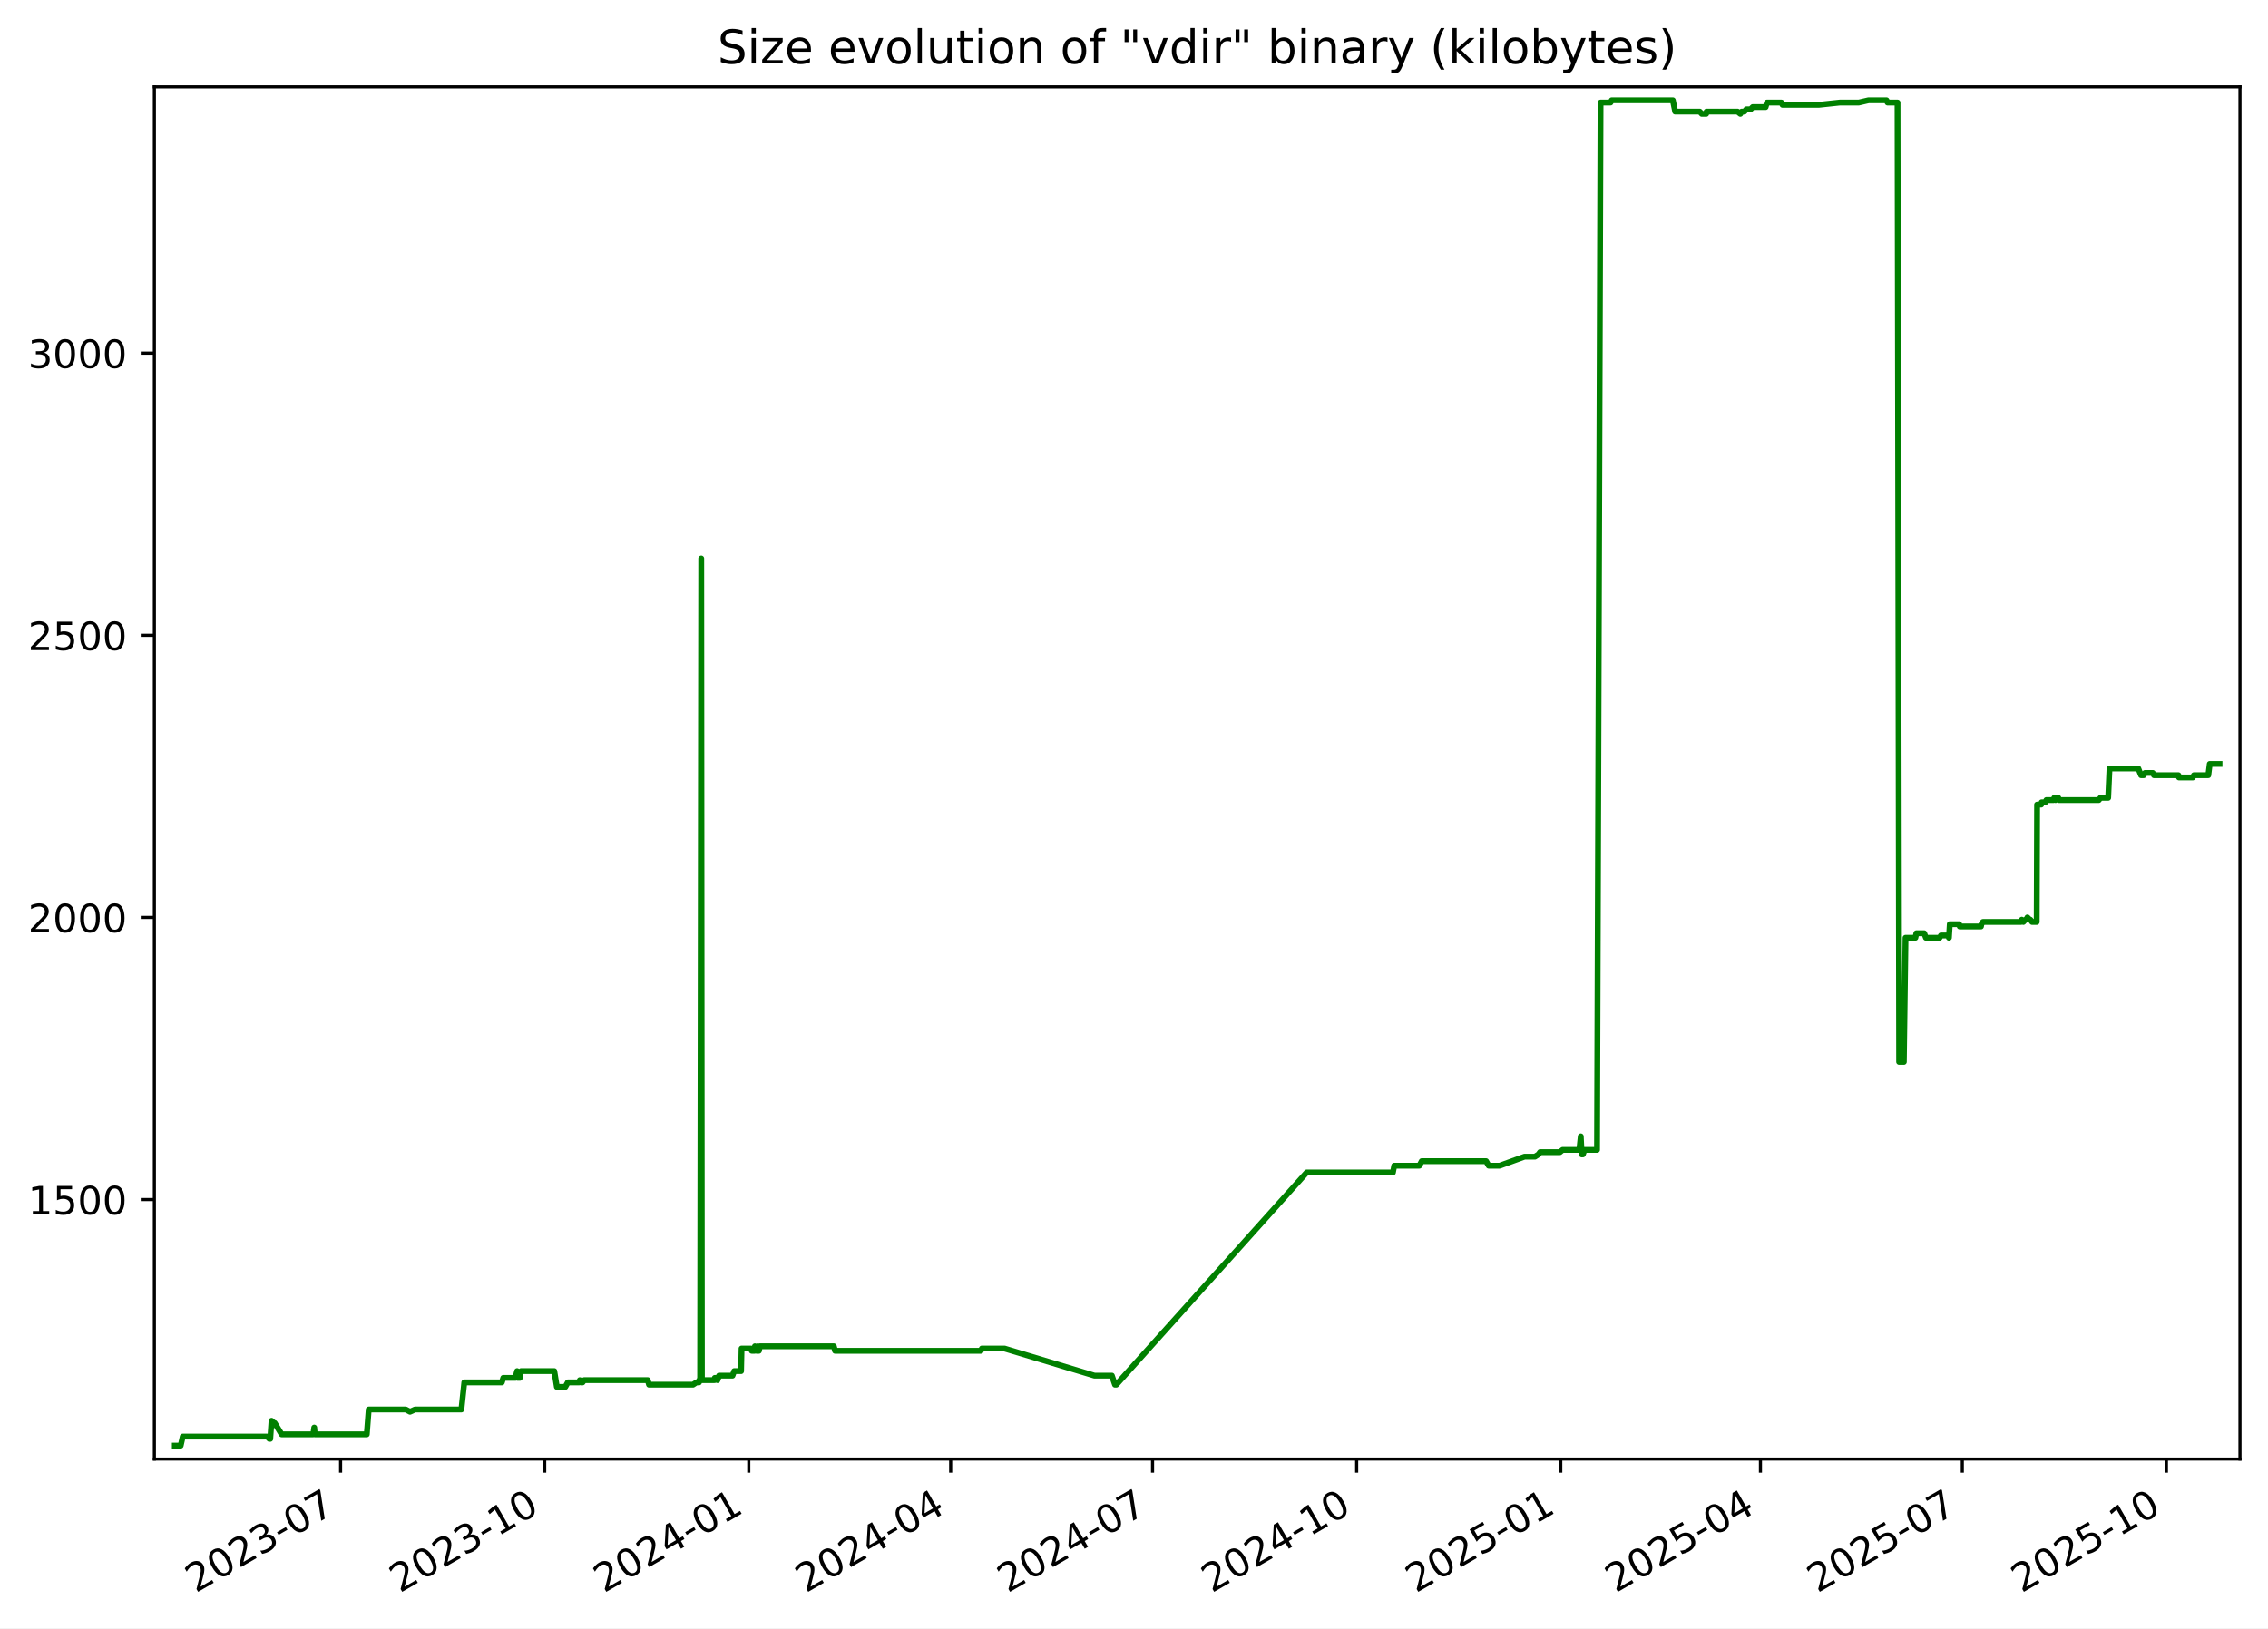
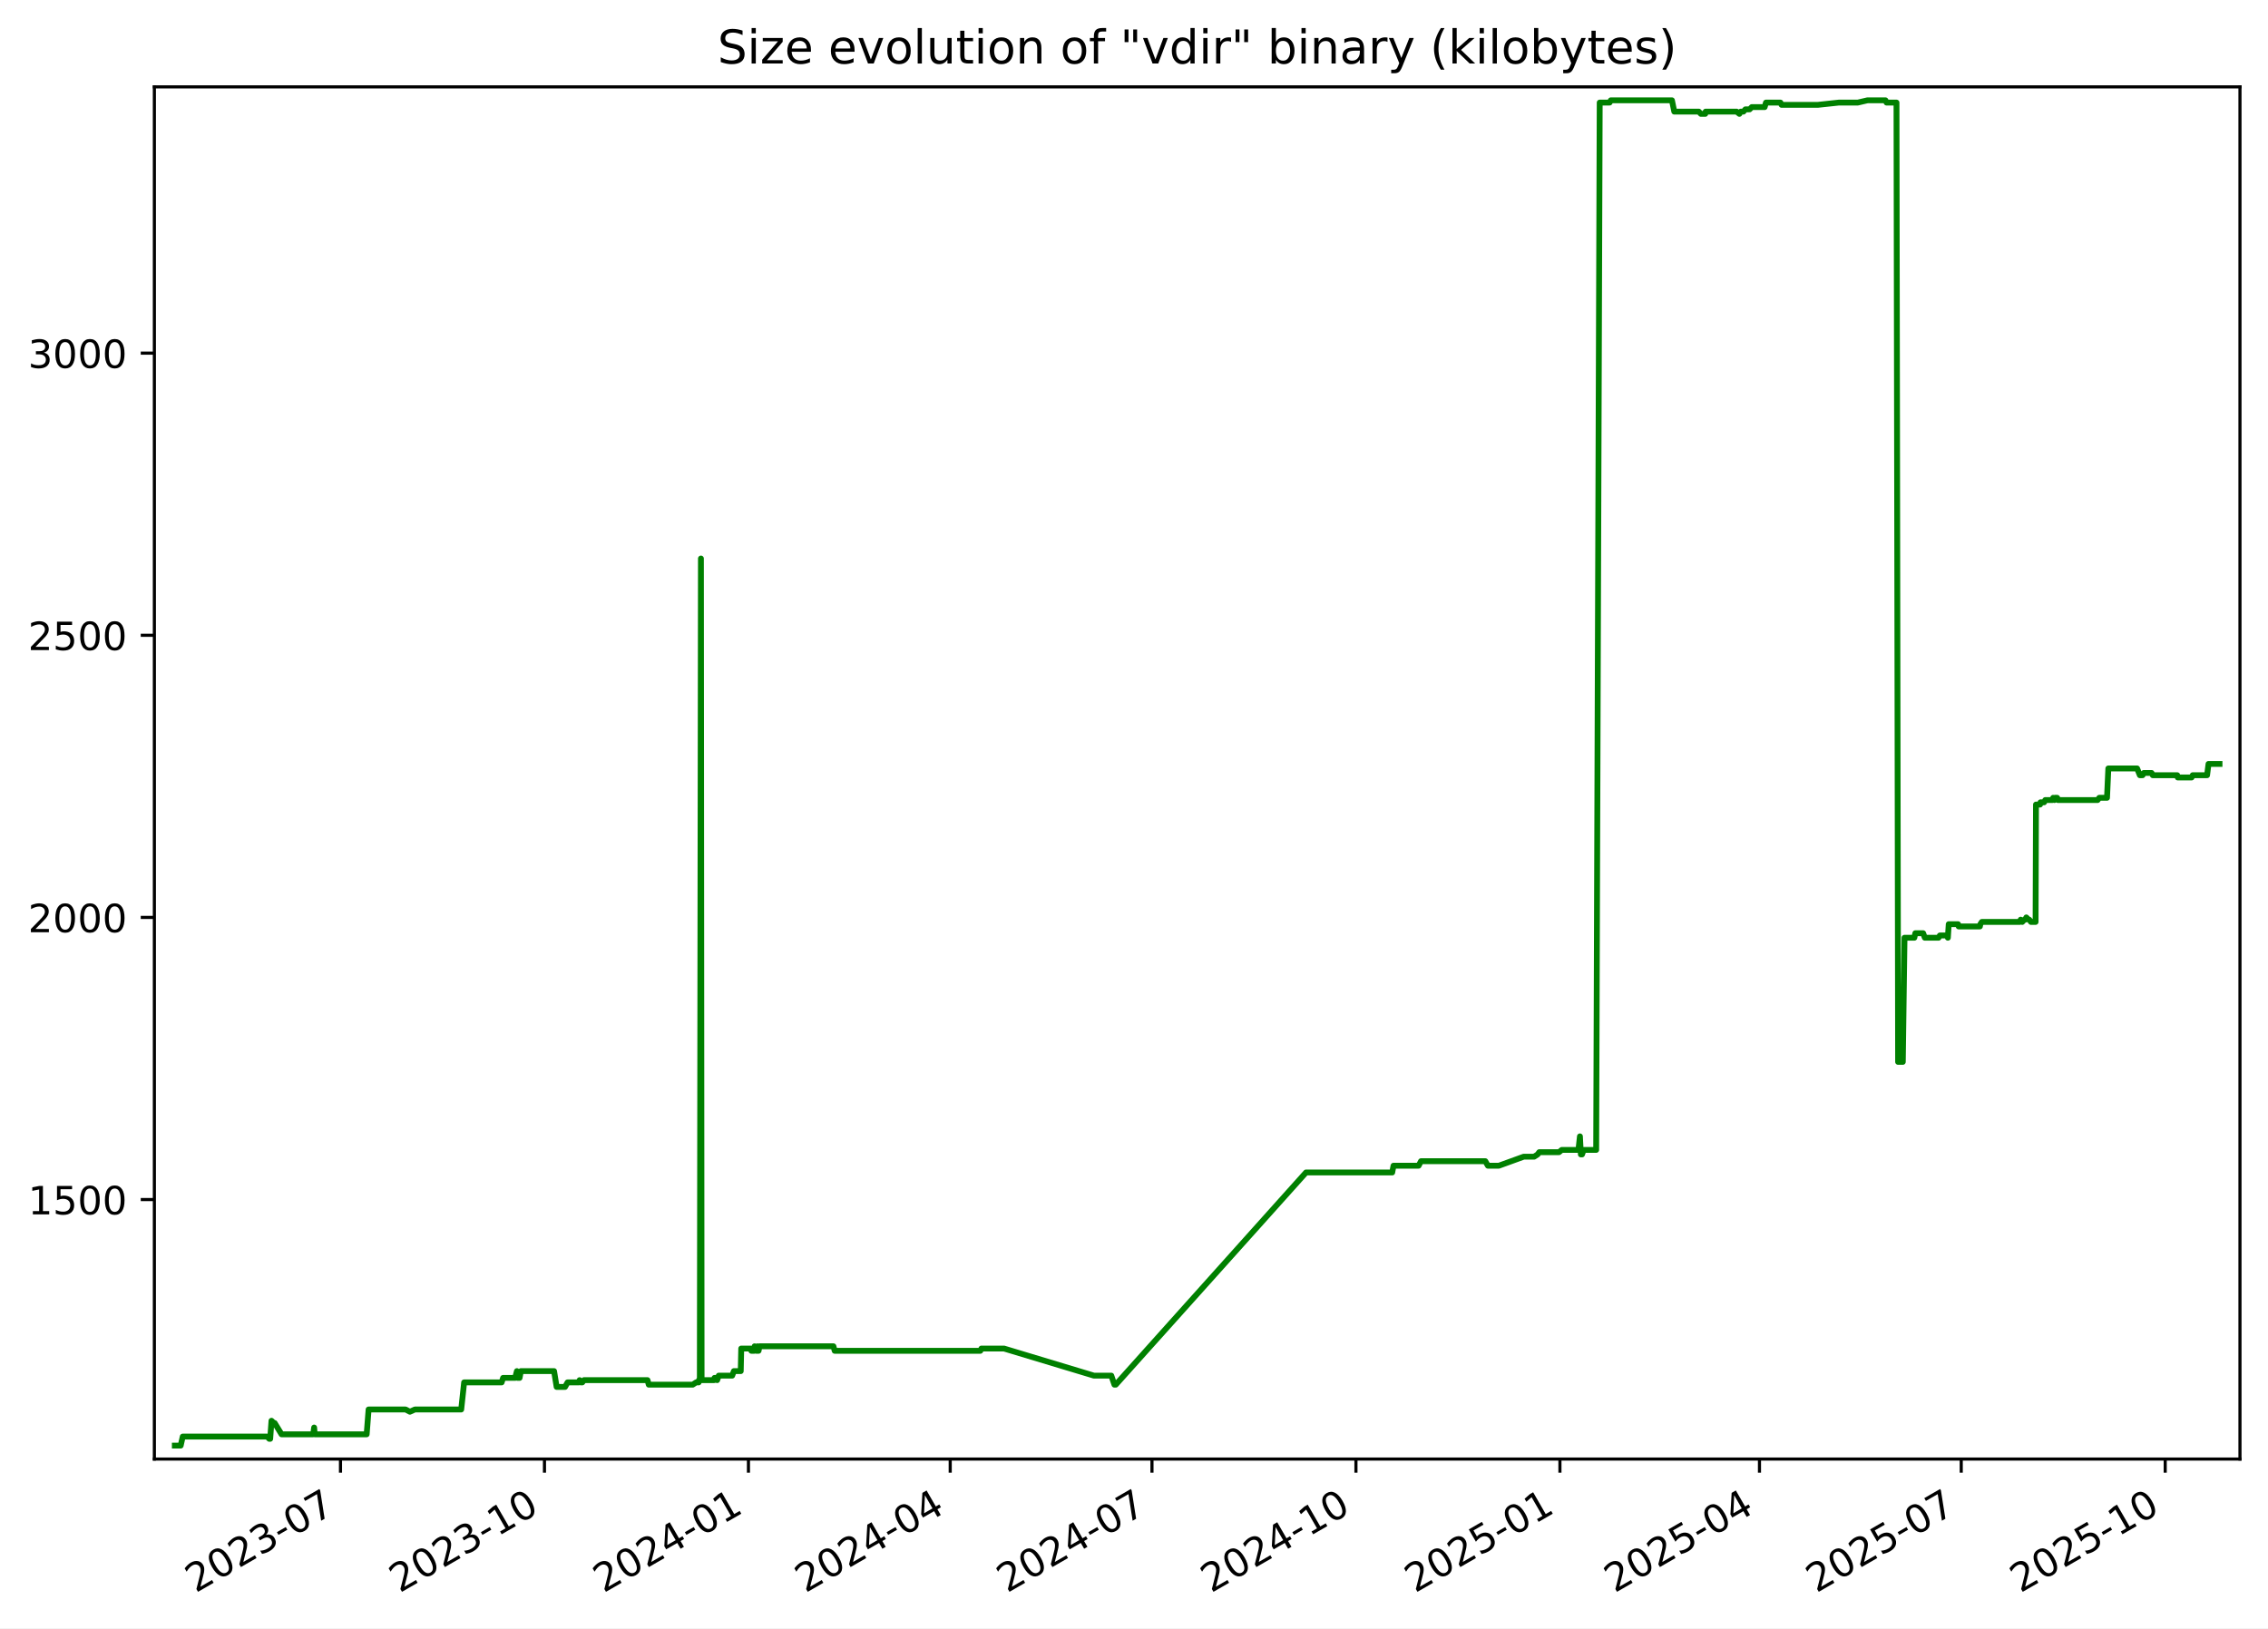
<svg xmlns="http://www.w3.org/2000/svg" xmlns:xlink="http://www.w3.org/1999/xlink" width="582.53pt" height="418.303pt" viewBox="0 0 582.53 418.303" version="1.1">
  <defs>
    <style type="text/css">*{stroke-linejoin: round; stroke-linecap: butt}</style>
  </defs>
  <g id="figure_1">
    <g id="patch_1">
      <path d="M -0 418.303  L 582.53 418.303  L 582.53 0  L -0 0  z " style="fill: #ffffff" />
    </g>
    <g id="axes_1">
      <g id="patch_2">
        <path d="M 39.65 374.83  L 575.33 374.83  L 575.33 22.318  L 39.65 22.318  z " style="fill: #ffffff" />
      </g>
      <g id="matplotlib.axis_1">
        <g id="xtick_1">
          <g id="line2d_1">
            <defs>
-               <path id="m56cada54c5" d="M 0 0  L 0 3.5  " style="stroke: #000000; stroke-width: 0.8" />
+               <path id="m2c301dcba6" d="M 0 0  L 0 3.5  " style="stroke: #000000; stroke-width: 0.8" />
            </defs>
            <g>
-               <use xlink:href="#m56cada54c5" x="87.479" y="374.83" style="stroke: #000000; stroke-width: 0.8" />
+               <use xlink:href="#m2c301dcba6" x="87.453" y="374.83" style="stroke: #000000; stroke-width: 0.8" />
            </g>
          </g>
          <g id="text_1">
-             <g transform="translate(50.25388 409.302) rotate(-30) scale(0.1 -0.1)">
+             <g transform="translate(50.22826 409.302) rotate(-30) scale(0.1 -0.1)">
              <defs>
                <path id="DejaVuSans-32" d="M 1228 531  L 3431 531  L 3431 0  L 469 0  L 469 531  Q 828 903 1448 1529  Q 2069 2156 2228 2338  Q 2531 2678 2651 2914  Q 2772 3150 2772 3378  Q 2772 3750 2511 3984  Q 2250 4219 1831 4219  Q 1534 4219 1204 4116  Q 875 4013 500 3803  L 500 4441  Q 881 4594 1212 4672  Q 1544 4750 1819 4750  Q 2544 4750 2975 4387  Q 3406 4025 3406 3419  Q 3406 3131 3298 2873  Q 3191 2616 2906 2266  Q 2828 2175 2409 1742  Q 1991 1309 1228 531  z " transform="scale(0.015625)" />
                <path id="DejaVuSans-30" d="M 2034 4250  Q 1547 4250 1301 3770  Q 1056 3291 1056 2328  Q 1056 1369 1301 889  Q 1547 409 2034 409  Q 2525 409 2770 889  Q 3016 1369 3016 2328  Q 3016 3291 2770 3770  Q 2525 4250 2034 4250  z M 2034 4750  Q 2819 4750 3233 4129  Q 3647 3509 3647 2328  Q 3647 1150 3233 529  Q 2819 -91 2034 -91  Q 1250 -91 836 529  Q 422 1150 422 2328  Q 422 3509 836 4129  Q 1250 4750 2034 4750  z " transform="scale(0.015625)" />
                <path id="DejaVuSans-33" d="M 2597 2516  Q 3050 2419 3304 2112  Q 3559 1806 3559 1356  Q 3559 666 3084 287  Q 2609 -91 1734 -91  Q 1441 -91 1130 -33  Q 819 25 488 141  L 488 750  Q 750 597 1062 519  Q 1375 441 1716 441  Q 2309 441 2620 675  Q 2931 909 2931 1356  Q 2931 1769 2642 2001  Q 2353 2234 1838 2234  L 1294 2234  L 1294 2753  L 1863 2753  Q 2328 2753 2575 2939  Q 2822 3125 2822 3475  Q 2822 3834 2567 4026  Q 2313 4219 1838 4219  Q 1578 4219 1281 4162  Q 984 4106 628 3988  L 628 4550  Q 988 4650 1302 4700  Q 1616 4750 1894 4750  Q 2613 4750 3031 4423  Q 3450 4097 3450 3541  Q 3450 3153 3228 2886  Q 3006 2619 2597 2516  z " transform="scale(0.015625)" />
                <path id="DejaVuSans-2d" d="M 313 2009  L 1997 2009  L 1997 1497  L 313 1497  L 313 2009  z " transform="scale(0.015625)" />
                <path id="DejaVuSans-37" d="M 525 4666  L 3525 4666  L 3525 4397  L 1831 0  L 1172 0  L 2766 4134  L 525 4134  L 525 4666  z " transform="scale(0.015625)" />
              </defs>
              <use xlink:href="#DejaVuSans-32" />
              <use xlink:href="#DejaVuSans-30" x="63.623" />
              <use xlink:href="#DejaVuSans-32" x="127.246" />
              <use xlink:href="#DejaVuSans-33" x="190.869" />
              <use xlink:href="#DejaVuSans-2d" x="254.492" />
              <use xlink:href="#DejaVuSans-30" x="290.576" />
              <use xlink:href="#DejaVuSans-37" x="354.199" />
            </g>
          </g>
        </g>
        <g id="xtick_2">
          <g id="line2d_2">
            <g>
-               <use xlink:href="#m56cada54c5" x="139.902" y="374.83" style="stroke: #000000; stroke-width: 0.8" />
+               <use xlink:href="#m2c301dcba6" x="139.845" y="374.83" style="stroke: #000000; stroke-width: 0.8" />
            </g>
          </g>
          <g id="text_2">
-             <g transform="translate(102.6769 409.302) rotate(-30) scale(0.1 -0.1)">
+             <g transform="translate(102.6197 409.302) rotate(-30) scale(0.1 -0.1)">
              <defs>
                <path id="DejaVuSans-31" d="M 794 531  L 1825 531  L 1825 4091  L 703 3866  L 703 4441  L 1819 4666  L 2450 4666  L 2450 531  L 3481 531  L 3481 0  L 794 0  L 794 531  z " transform="scale(0.015625)" />
              </defs>
              <use xlink:href="#DejaVuSans-32" />
              <use xlink:href="#DejaVuSans-30" x="63.623" />
              <use xlink:href="#DejaVuSans-32" x="127.246" />
              <use xlink:href="#DejaVuSans-33" x="190.869" />
              <use xlink:href="#DejaVuSans-2d" x="254.492" />
              <use xlink:href="#DejaVuSans-31" x="290.576" />
              <use xlink:href="#DejaVuSans-30" x="354.199" />
            </g>
          </g>
        </g>
        <g id="xtick_3">
          <g id="line2d_3">
            <g>
-               <use xlink:href="#m56cada54c5" x="192.325" y="374.83" style="stroke: #000000; stroke-width: 0.8" />
+               <use xlink:href="#m2c301dcba6" x="192.236" y="374.83" style="stroke: #000000; stroke-width: 0.8" />
            </g>
          </g>
          <g id="text_3">
-             <g transform="translate(155.0999 409.302) rotate(-30) scale(0.1 -0.1)">
+             <g transform="translate(155.0112 409.302) rotate(-30) scale(0.1 -0.1)">
              <defs>
                <path id="DejaVuSans-34" d="M 2419 4116  L 825 1625  L 2419 1625  L 2419 4116  z M 2253 4666  L 3047 4666  L 3047 1625  L 3713 1625  L 3713 1100  L 3047 1100  L 3047 0  L 2419 0  L 2419 1100  L 313 1100  L 313 1709  L 2253 4666  z " transform="scale(0.015625)" />
              </defs>
              <use xlink:href="#DejaVuSans-32" />
              <use xlink:href="#DejaVuSans-30" x="63.623" />
              <use xlink:href="#DejaVuSans-32" x="127.246" />
              <use xlink:href="#DejaVuSans-34" x="190.869" />
              <use xlink:href="#DejaVuSans-2d" x="254.492" />
              <use xlink:href="#DejaVuSans-30" x="290.576" />
              <use xlink:href="#DejaVuSans-31" x="354.199" />
            </g>
          </g>
        </g>
        <g id="xtick_4">
          <g id="line2d_4">
            <g>
-               <use xlink:href="#m56cada54c5" x="244.178" y="374.83" style="stroke: #000000; stroke-width: 0.8" />
+               <use xlink:href="#m2c301dcba6" x="244.058" y="374.83" style="stroke: #000000; stroke-width: 0.8" />
            </g>
          </g>
          <g id="text_4">
-             <g transform="translate(206.9531 409.302) rotate(-30) scale(0.1 -0.1)">
+             <g transform="translate(206.8332 409.302) rotate(-30) scale(0.1 -0.1)">
              <use xlink:href="#DejaVuSans-32" />
              <use xlink:href="#DejaVuSans-30" x="63.623" />
              <use xlink:href="#DejaVuSans-32" x="127.246" />
              <use xlink:href="#DejaVuSans-34" x="190.869" />
              <use xlink:href="#DejaVuSans-2d" x="254.492" />
              <use xlink:href="#DejaVuSans-30" x="290.576" />
              <use xlink:href="#DejaVuSans-34" x="354.199" />
            </g>
          </g>
        </g>
        <g id="xtick_5">
          <g id="line2d_5">
            <g>
-               <use xlink:href="#m56cada54c5" x="296.031" y="374.83" style="stroke: #000000; stroke-width: 0.8" />
+               <use xlink:href="#m2c301dcba6" x="295.88" y="374.83" style="stroke: #000000; stroke-width: 0.8" />
            </g>
          </g>
          <g id="text_5">
-             <g transform="translate(258.8063 409.302) rotate(-30) scale(0.1 -0.1)">
+             <g transform="translate(258.6552 409.302) rotate(-30) scale(0.1 -0.1)">
              <use xlink:href="#DejaVuSans-32" />
              <use xlink:href="#DejaVuSans-30" x="63.623" />
              <use xlink:href="#DejaVuSans-32" x="127.246" />
              <use xlink:href="#DejaVuSans-34" x="190.869" />
              <use xlink:href="#DejaVuSans-2d" x="254.492" />
              <use xlink:href="#DejaVuSans-30" x="290.576" />
              <use xlink:href="#DejaVuSans-37" x="354.199" />
            </g>
          </g>
        </g>
        <g id="xtick_6">
          <g id="line2d_6">
            <g>
-               <use xlink:href="#m56cada54c5" x="348.454" y="374.83" style="stroke: #000000; stroke-width: 0.8" />
+               <use xlink:href="#m2c301dcba6" x="348.271" y="374.83" style="stroke: #000000; stroke-width: 0.8" />
            </g>
          </g>
          <g id="text_6">
-             <g transform="translate(311.2294 409.302) rotate(-30) scale(0.1 -0.1)">
+             <g transform="translate(311.0466 409.302) rotate(-30) scale(0.1 -0.1)">
              <use xlink:href="#DejaVuSans-32" />
              <use xlink:href="#DejaVuSans-30" x="63.623" />
              <use xlink:href="#DejaVuSans-32" x="127.246" />
              <use xlink:href="#DejaVuSans-34" x="190.869" />
              <use xlink:href="#DejaVuSans-2d" x="254.492" />
              <use xlink:href="#DejaVuSans-31" x="290.576" />
              <use xlink:href="#DejaVuSans-30" x="354.199" />
            </g>
          </g>
        </g>
        <g id="xtick_7">
          <g id="line2d_7">
            <g>
-               <use xlink:href="#m56cada54c5" x="400.877" y="374.83" style="stroke: #000000; stroke-width: 0.8" />
+               <use xlink:href="#m2c301dcba6" x="400.663" y="374.83" style="stroke: #000000; stroke-width: 0.8" />
            </g>
          </g>
          <g id="text_7">
-             <g transform="translate(363.6524 409.302) rotate(-30) scale(0.1 -0.1)">
+             <g transform="translate(363.4381 409.302) rotate(-30) scale(0.1 -0.1)">
              <defs>
                <path id="DejaVuSans-35" d="M 691 4666  L 3169 4666  L 3169 4134  L 1269 4134  L 1269 2991  Q 1406 3038 1543 3061  Q 1681 3084 1819 3084  Q 2600 3084 3056 2656  Q 3513 2228 3513 1497  Q 3513 744 3044 326  Q 2575 -91 1722 -91  Q 1428 -91 1123 -41  Q 819 9 494 109  L 494 744  Q 775 591 1075 516  Q 1375 441 1709 441  Q 2250 441 2565 725  Q 2881 1009 2881 1497  Q 2881 1984 2565 2268  Q 2250 2553 1709 2553  Q 1456 2553 1204 2497  Q 953 2441 691 2322  L 691 4666  z " transform="scale(0.015625)" />
              </defs>
              <use xlink:href="#DejaVuSans-32" />
              <use xlink:href="#DejaVuSans-30" x="63.623" />
              <use xlink:href="#DejaVuSans-32" x="127.246" />
              <use xlink:href="#DejaVuSans-35" x="190.869" />
              <use xlink:href="#DejaVuSans-2d" x="254.492" />
              <use xlink:href="#DejaVuSans-30" x="290.576" />
              <use xlink:href="#DejaVuSans-31" x="354.199" />
            </g>
          </g>
        </g>
        <g id="xtick_8">
          <g id="line2d_8">
            <g>
-               <use xlink:href="#m56cada54c5" x="452.161" y="374.83" style="stroke: #000000; stroke-width: 0.8" />
+               <use xlink:href="#m2c301dcba6" x="451.915" y="374.83" style="stroke: #000000; stroke-width: 0.8" />
            </g>
          </g>
          <g id="text_8">
-             <g transform="translate(414.9358 409.302) rotate(-30) scale(0.1 -0.1)">
+             <g transform="translate(414.6906 409.302) rotate(-30) scale(0.1 -0.1)">
              <use xlink:href="#DejaVuSans-32" />
              <use xlink:href="#DejaVuSans-30" x="63.623" />
              <use xlink:href="#DejaVuSans-32" x="127.246" />
              <use xlink:href="#DejaVuSans-35" x="190.869" />
              <use xlink:href="#DejaVuSans-2d" x="254.492" />
              <use xlink:href="#DejaVuSans-30" x="290.576" />
              <use xlink:href="#DejaVuSans-34" x="354.199" />
            </g>
          </g>
        </g>
        <g id="xtick_9">
          <g id="line2d_9">
            <g>
-               <use xlink:href="#m56cada54c5" x="504.014" y="374.83" style="stroke: #000000; stroke-width: 0.8" />
+               <use xlink:href="#m2c301dcba6" x="503.737" y="374.83" style="stroke: #000000; stroke-width: 0.8" />
            </g>
          </g>
          <g id="text_9">
-             <g transform="translate(466.789 409.302) rotate(-30) scale(0.1 -0.1)">
+             <g transform="translate(466.5126 409.302) rotate(-30) scale(0.1 -0.1)">
              <use xlink:href="#DejaVuSans-32" />
              <use xlink:href="#DejaVuSans-30" x="63.623" />
              <use xlink:href="#DejaVuSans-32" x="127.246" />
              <use xlink:href="#DejaVuSans-35" x="190.869" />
              <use xlink:href="#DejaVuSans-2d" x="254.492" />
              <use xlink:href="#DejaVuSans-30" x="290.576" />
              <use xlink:href="#DejaVuSans-37" x="354.199" />
            </g>
          </g>
        </g>
        <g id="xtick_10">
          <g id="line2d_10">
            <g>
-               <use xlink:href="#m56cada54c5" x="556.437" y="374.83" style="stroke: #000000; stroke-width: 0.8" />
+               <use xlink:href="#m2c301dcba6" x="556.129" y="374.83" style="stroke: #000000; stroke-width: 0.8" />
            </g>
          </g>
          <g id="text_10">
-             <g transform="translate(519.212 409.302) rotate(-30) scale(0.1 -0.1)">
+             <g transform="translate(518.9041 409.302) rotate(-30) scale(0.1 -0.1)">
              <use xlink:href="#DejaVuSans-32" />
              <use xlink:href="#DejaVuSans-30" x="63.623" />
              <use xlink:href="#DejaVuSans-32" x="127.246" />
              <use xlink:href="#DejaVuSans-35" x="190.869" />
              <use xlink:href="#DejaVuSans-2d" x="254.492" />
              <use xlink:href="#DejaVuSans-31" x="290.576" />
              <use xlink:href="#DejaVuSans-30" x="354.199" />
            </g>
          </g>
        </g>
      </g>
      <g id="matplotlib.axis_2">
        <g id="ytick_1">
          <g id="line2d_11">
            <defs>
-               <path id="m59c94b56fb" d="M 0 0  L -3.5 0  " style="stroke: #000000; stroke-width: 0.8" />
+               <path id="m16886a2bdf" d="M 0 0  L -3.5 0  " style="stroke: #000000; stroke-width: 0.8" />
            </defs>
            <g>
-               <use xlink:href="#m59c94b56fb" x="39.65" y="308.169" style="stroke: #000000; stroke-width: 0.8" />
+               <use xlink:href="#m16886a2bdf" x="39.65" y="308.169" style="stroke: #000000; stroke-width: 0.8" />
            </g>
          </g>
          <g id="text_11">
            <g transform="translate(7.2 311.968) scale(0.1 -0.1)">
              <use xlink:href="#DejaVuSans-31" />
              <use xlink:href="#DejaVuSans-35" x="63.623" />
              <use xlink:href="#DejaVuSans-30" x="127.246" />
              <use xlink:href="#DejaVuSans-30" x="190.869" />
            </g>
          </g>
        </g>
        <g id="ytick_2">
          <g id="line2d_12">
            <g>
-               <use xlink:href="#m59c94b56fb" x="39.65" y="235.686" style="stroke: #000000; stroke-width: 0.8" />
+               <use xlink:href="#m16886a2bdf" x="39.65" y="235.686" style="stroke: #000000; stroke-width: 0.8" />
            </g>
          </g>
          <g id="text_12">
            <g transform="translate(7.2 239.4848) scale(0.1 -0.1)">
              <use xlink:href="#DejaVuSans-32" />
              <use xlink:href="#DejaVuSans-30" x="63.623" />
              <use xlink:href="#DejaVuSans-30" x="127.246" />
              <use xlink:href="#DejaVuSans-30" x="190.869" />
            </g>
          </g>
        </g>
        <g id="ytick_3">
          <g id="line2d_13">
            <g>
-               <use xlink:href="#m59c94b56fb" x="39.65" y="163.202" style="stroke: #000000; stroke-width: 0.8" />
+               <use xlink:href="#m16886a2bdf" x="39.65" y="163.202" style="stroke: #000000; stroke-width: 0.8" />
            </g>
          </g>
          <g id="text_13">
            <g transform="translate(7.2 167.0015) scale(0.1 -0.1)">
              <use xlink:href="#DejaVuSans-32" />
              <use xlink:href="#DejaVuSans-35" x="63.623" />
              <use xlink:href="#DejaVuSans-30" x="127.246" />
              <use xlink:href="#DejaVuSans-30" x="190.869" />
            </g>
          </g>
        </g>
        <g id="ytick_4">
          <g id="line2d_14">
            <g>
-               <use xlink:href="#m59c94b56fb" x="39.65" y="90.719" style="stroke: #000000; stroke-width: 0.8" />
+               <use xlink:href="#m16886a2bdf" x="39.65" y="90.719" style="stroke: #000000; stroke-width: 0.8" />
            </g>
          </g>
          <g id="text_14">
            <g transform="translate(7.2 94.51831) scale(0.1 -0.1)">
              <use xlink:href="#DejaVuSans-33" />
              <use xlink:href="#DejaVuSans-30" x="63.623" />
              <use xlink:href="#DejaVuSans-30" x="127.246" />
              <use xlink:href="#DejaVuSans-30" x="190.869" />
            </g>
          </g>
        </g>
      </g>
      <g id="line2d_15">
-         <path d="M 44.902 371.374  L 46.41 371.374  L 46.938 369.055  L 68.641 369.055  L 69.178 369.635  L 69.411 369.635  L 69.745 364.996  L 70.357 365.575  L 70.559 365.575  L 72.335 368.475  L 80.465 368.475  L 80.707 366.735  L 80.851 368.475  L 94.208 368.475  L 94.704 362.096  L 104.219 362.096  L 105.312 362.676  L 106.604 362.096  L 118.504 362.096  L 119.255 355.138  L 128.897 355.138  L 129.27 353.978  L 132.364 353.978  L 132.818 352.239  L 132.983 353.978  L 133.507 353.978  L 133.838 352.239  L 142.369 352.239  L 143.03 356.298  L 145.192 356.298  L 145.84 355.138  L 148.708 355.138  L 148.935 354.558  L 149.236 355.138  L 149.622 355.138  L 150.048 354.558  L 166.38 354.558  L 166.706 355.718  L 177.999 355.718  L 178.879 355.138  L 179.531 355.138  L 179.593 354.558  L 179.832 354.558  L 180.113 143.487  L 180.283 354.558  L 183.54 354.558  L 183.599 353.978  L 184.019 353.978  L 184.28 354.558  L 184.695 353.398  L 188.148 353.398  L 188.581 352.239  L 190.347 352.239  L 190.47 346.44  L 192.88 346.44  L 193.078 347.02  L 193.838 347.02  L 193.908 345.86  L 194.34 347.02  L 194.587 347.02  L 194.637 345.86  L 194.787 347.02  L 194.927 347.02  L 195.166 345.86  L 214.169 345.86  L 214.489 347.02  L 251.923 347.02  L 252.194 346.44  L 258.014 346.44  L 281.109 353.398  L 285.578 353.398  L 286.381 355.718  L 286.728 355.718  L 335.625 301.21  L 357.774 301.21  L 358.106 299.471  L 364.556 299.471  L 365.172 298.311  L 381.704 298.311  L 382.373 299.471  L 385.178 299.471  L 391.579 297.151  L 394.247 297.151  L 395.148 296.571  L 395.568 295.992  L 400.647 295.992  L 401.356 295.412  L 405.638 295.412  L 406.018 291.933  L 406.257 296.571  L 406.56 296.571  L 406.98 295.412  L 410.195 295.412  L 411.1 26.354  L 413.652 26.354  L 413.957 25.774  L 429.669 25.774  L 430.267 28.673  L 436.569 28.673  L 437.105 29.253  L 438.23 29.253  L 438.329 28.673  L 446.282 28.673  L 447.002 29.253  L 447.352 28.673  L 448.037 28.673  L 448.548 28.094  L 449.628 28.094  L 450.192 27.514  L 453.493 27.514  L 453.829 26.354  L 457.554 26.354  L 457.839 26.934  L 467.176 26.934  L 472.564 26.354  L 477.416 26.354  L 479.906 25.774  L 484.548 25.774  L 484.822 26.354  L 487.378 26.354  L 487.79 272.797  L 489 272.797  L 489.432 240.904  L 491.961 240.904  L 492.217 239.745  L 494.225 239.745  L 494.658 240.904  L 498.179 240.904  L 498.525 240.324  L 500.351 240.324  L 500.579 240.904  L 500.8 237.425  L 503.198 237.425  L 503.357 238.005  L 508.807 238.005  L 508.921 237.425  L 509.313 236.845  L 519.084 236.845  L 519.289 236.265  L 519.692 236.845  L 520.23 236.265  L 520.45 236.265  L 520.741 235.686  L 521.331 236.265  L 521.499 236.265  L 521.941 236.845  L 523.124 236.845  L 523.226 206.692  L 524.277 206.692  L 524.382 206.112  L 525.312 206.112  L 525.612 205.533  L 527.432 205.533  L 527.639 204.953  L 527.979 205.533  L 528.093 204.953  L 528.669 204.953  L 528.865 205.533  L 539.059 205.533  L 539.491 204.953  L 541.48 204.953  L 541.819 197.414  L 549.214 197.414  L 549.921 199.154  L 550.616 199.154  L 550.942 198.574  L 552.938 198.574  L 553.241 199.154  L 559.529 199.154  L 559.663 199.734  L 563.214 199.734  L 563.502 199.154  L 567.197 199.154  L 567.566 196.255  L 570.078 196.255  L 570.078 196.255  " clip-path="url(#p6f0ecb8ed9)" style="fill: none; stroke: #008000; stroke-width: 1.5; stroke-linecap: square" />
+         <path d="M 44.902 371.374  L 46.409 371.374  L 46.937 369.055  L 68.627 369.055  L 69.164 369.635  L 69.397 369.635  L 69.73 364.996  L 70.342 365.575  L 70.544 365.575  L 72.319 368.475  L 80.444 368.475  L 80.686 366.735  L 80.83 368.475  L 94.178 368.475  L 94.674 362.096  L 104.184 362.096  L 105.275 362.676  L 106.567 362.096  L 118.46 362.096  L 119.21 355.138  L 128.846 355.138  L 129.219 353.978  L 132.311 353.978  L 132.765 352.239  L 132.93 353.978  L 133.453 353.978  L 133.785 352.239  L 142.311 352.239  L 142.971 356.298  L 145.132 356.298  L 145.78 355.138  L 148.646 355.138  L 148.872 354.558  L 149.173 355.138  L 149.559 355.138  L 149.984 354.558  L 166.307 354.558  L 166.633 355.718  L 177.918 355.718  L 178.798 355.138  L 179.45 355.138  L 179.512 354.558  L 179.751 354.558  L 180.032 143.487  L 180.201 354.558  L 183.456 354.558  L 183.516 353.978  L 183.935 353.978  L 184.196 354.558  L 184.61 353.398  L 188.062 353.398  L 188.494 352.239  L 190.26 352.239  L 190.383 346.44  L 192.791 346.44  L 192.988 347.02  L 193.749 347.02  L 193.818 345.86  L 194.25 347.02  L 194.497 347.02  L 194.546 345.86  L 194.697 347.02  L 194.837 347.02  L 195.076 345.86  L 214.067 345.86  L 214.387 347.02  L 251.798 347.02  L 252.07 346.44  L 257.885 346.44  L 280.966 353.398  L 285.433 353.398  L 286.235 355.718  L 286.582 355.718  L 335.45 301.21  L 357.586 301.21  L 357.918 299.471  L 364.364 299.471  L 364.98 298.311  L 381.501 298.311  L 382.17 299.471  L 384.974 299.471  L 391.37 297.151  L 394.037 297.151  L 394.938 296.571  L 395.357 295.992  L 400.432 295.992  L 401.142 295.412  L 405.421 295.412  L 405.801 291.933  L 406.04 296.571  L 406.342 296.571  L 406.762 295.412  L 409.975 295.412  L 410.879 26.354  L 413.43 26.354  L 413.735 25.774  L 429.437 25.774  L 430.035 28.673  L 436.333 28.673  L 436.869 29.253  L 437.993 29.253  L 438.092 28.673  L 446.04 28.673  L 446.76 29.253  L 447.11 28.673  L 447.794 28.673  L 448.305 28.094  L 449.384 28.094  L 449.948 27.514  L 453.247 27.514  L 453.583 26.354  L 457.306 26.354  L 457.59 26.934  L 466.922 26.934  L 472.306 26.354  L 477.156 26.354  L 479.644 25.774  L 484.284 25.774  L 484.557 26.354  L 487.111 26.354  L 487.523 272.797  L 488.732 272.797  L 489.165 240.904  L 491.692 240.904  L 491.948 239.745  L 493.955 239.745  L 494.388 240.904  L 497.906 240.904  L 498.252 240.324  L 500.077 240.324  L 500.305 240.904  L 500.525 237.425  L 502.922 237.425  L 503.081 238.005  L 508.527 238.005  L 508.642 237.425  L 509.033 236.845  L 518.798 236.845  L 519.004 236.265  L 519.406 236.845  L 519.944 236.265  L 520.164 236.265  L 520.454 235.686  L 521.044 236.265  L 521.212 236.265  L 521.654 236.845  L 522.836 236.845  L 522.938 206.692  L 523.988 206.692  L 524.094 206.112  L 525.023 206.112  L 525.323 205.533  L 527.142 205.533  L 527.349 204.953  L 527.688 205.533  L 527.802 204.953  L 528.378 204.953  L 528.573 205.533  L 538.762 205.533  L 539.193 204.953  L 541.182 204.953  L 541.52 197.414  L 548.91 197.414  L 549.617 199.154  L 550.311 199.154  L 550.638 198.574  L 552.632 198.574  L 552.935 199.154  L 559.22 199.154  L 559.353 199.734  L 562.902 199.734  L 563.19 199.154  L 566.882 199.154  L 567.251 196.255  L 570.078 196.255  L 570.078 196.255  " clip-path="url(#p8e7ee476b2)" style="fill: none; stroke: #008000; stroke-width: 1.5; stroke-linecap: square" />
      </g>
      <g id="patch_3">
        <path d="M 39.65 374.83  L 39.65 22.318  " style="fill: none; stroke: #000000; stroke-width: 0.8; stroke-linejoin: miter; stroke-linecap: square" />
      </g>
      <g id="patch_4">
        <path d="M 575.33 374.83  L 575.33 22.318  " style="fill: none; stroke: #000000; stroke-width: 0.8; stroke-linejoin: miter; stroke-linecap: square" />
      </g>
      <g id="patch_5">
        <path d="M 39.65 374.83  L 575.33 374.83  " style="fill: none; stroke: #000000; stroke-width: 0.8; stroke-linejoin: miter; stroke-linecap: square" />
      </g>
      <g id="patch_6">
        <path d="M 39.65 22.318  L 575.33 22.318  " style="fill: none; stroke: #000000; stroke-width: 0.8; stroke-linejoin: miter; stroke-linecap: square" />
      </g>
      <g id="text_15">
        <g transform="translate(184.3006 16.31812) scale(0.12 -0.12)">
          <defs>
            <path id="DejaVuSans-53" d="M 3425 4513  L 3425 3897  Q 3066 4069 2747 4153  Q 2428 4238 2131 4238  Q 1616 4238 1336 4038  Q 1056 3838 1056 3469  Q 1056 3159 1242 3001  Q 1428 2844 1947 2747  L 2328 2669  Q 3034 2534 3370 2195  Q 3706 1856 3706 1288  Q 3706 609 3251 259  Q 2797 -91 1919 -91  Q 1588 -91 1214 -16  Q 841 59 441 206  L 441 856  Q 825 641 1194 531  Q 1563 422 1919 422  Q 2459 422 2753 634  Q 3047 847 3047 1241  Q 3047 1584 2836 1778  Q 2625 1972 2144 2069  L 1759 2144  Q 1053 2284 737 2584  Q 422 2884 422 3419  Q 422 4038 858 4394  Q 1294 4750 2059 4750  Q 2388 4750 2728 4690  Q 3069 4631 3425 4513  z " transform="scale(0.015625)" />
            <path id="DejaVuSans-69" d="M 603 3500  L 1178 3500  L 1178 0  L 603 0  L 603 3500  z M 603 4863  L 1178 4863  L 1178 4134  L 603 4134  L 603 4863  z " transform="scale(0.015625)" />
            <path id="DejaVuSans-7a" d="M 353 3500  L 3084 3500  L 3084 2975  L 922 459  L 3084 459  L 3084 0  L 275 0  L 275 525  L 2438 3041  L 353 3041  L 353 3500  z " transform="scale(0.015625)" />
            <path id="DejaVuSans-65" d="M 3597 1894  L 3597 1613  L 953 1613  Q 991 1019 1311 708  Q 1631 397 2203 397  Q 2534 397 2845 478  Q 3156 559 3463 722  L 3463 178  Q 3153 47 2828 -22  Q 2503 -91 2169 -91  Q 1331 -91 842 396  Q 353 884 353 1716  Q 353 2575 817 3079  Q 1281 3584 2069 3584  Q 2775 3584 3186 3129  Q 3597 2675 3597 1894  z M 3022 2063  Q 3016 2534 2758 2815  Q 2500 3097 2075 3097  Q 1594 3097 1305 2825  Q 1016 2553 972 2059  L 3022 2063  z " transform="scale(0.015625)" />
            <path id="DejaVuSans-20" transform="scale(0.015625)" />
            <path id="DejaVuSans-76" d="M 191 3500  L 800 3500  L 1894 563  L 2988 3500  L 3597 3500  L 2284 0  L 1503 0  L 191 3500  z " transform="scale(0.015625)" />
            <path id="DejaVuSans-6f" d="M 1959 3097  Q 1497 3097 1228 2736  Q 959 2375 959 1747  Q 959 1119 1226 758  Q 1494 397 1959 397  Q 2419 397 2687 759  Q 2956 1122 2956 1747  Q 2956 2369 2687 2733  Q 2419 3097 1959 3097  z M 1959 3584  Q 2709 3584 3137 3096  Q 3566 2609 3566 1747  Q 3566 888 3137 398  Q 2709 -91 1959 -91  Q 1206 -91 779 398  Q 353 888 353 1747  Q 353 2609 779 3096  Q 1206 3584 1959 3584  z " transform="scale(0.015625)" />
            <path id="DejaVuSans-6c" d="M 603 4863  L 1178 4863  L 1178 0  L 603 0  L 603 4863  z " transform="scale(0.015625)" />
            <path id="DejaVuSans-75" d="M 544 1381  L 544 3500  L 1119 3500  L 1119 1403  Q 1119 906 1312 657  Q 1506 409 1894 409  Q 2359 409 2629 706  Q 2900 1003 2900 1516  L 2900 3500  L 3475 3500  L 3475 0  L 2900 0  L 2900 538  Q 2691 219 2414 64  Q 2138 -91 1772 -91  Q 1169 -91 856 284  Q 544 659 544 1381  z M 1991 3584  L 1991 3584  z " transform="scale(0.015625)" />
            <path id="DejaVuSans-74" d="M 1172 4494  L 1172 3500  L 2356 3500  L 2356 3053  L 1172 3053  L 1172 1153  Q 1172 725 1289 603  Q 1406 481 1766 481  L 2356 481  L 2356 0  L 1766 0  Q 1100 0 847 248  Q 594 497 594 1153  L 594 3053  L 172 3053  L 172 3500  L 594 3500  L 594 4494  L 1172 4494  z " transform="scale(0.015625)" />
            <path id="DejaVuSans-6e" d="M 3513 2113  L 3513 0  L 2938 0  L 2938 2094  Q 2938 2591 2744 2837  Q 2550 3084 2163 3084  Q 1697 3084 1428 2787  Q 1159 2491 1159 1978  L 1159 0  L 581 0  L 581 3500  L 1159 3500  L 1159 2956  Q 1366 3272 1645 3428  Q 1925 3584 2291 3584  Q 2894 3584 3203 3211  Q 3513 2838 3513 2113  z " transform="scale(0.015625)" />
            <path id="DejaVuSans-66" d="M 2375 4863  L 2375 4384  L 1825 4384  Q 1516 4384 1395 4259  Q 1275 4134 1275 3809  L 1275 3500  L 2222 3500  L 2222 3053  L 1275 3053  L 1275 0  L 697 0  L 697 3053  L 147 3053  L 147 3500  L 697 3500  L 697 3744  Q 697 4328 969 4595  Q 1241 4863 1831 4863  L 2375 4863  z " transform="scale(0.015625)" />
            <path id="DejaVuSans-22" d="M 1147 4666  L 1147 2931  L 616 2931  L 616 4666  L 1147 4666  z M 2328 4666  L 2328 2931  L 1797 2931  L 1797 4666  L 2328 4666  z " transform="scale(0.015625)" />
            <path id="DejaVuSans-64" d="M 2906 2969  L 2906 4863  L 3481 4863  L 3481 0  L 2906 0  L 2906 525  Q 2725 213 2448 61  Q 2172 -91 1784 -91  Q 1150 -91 751 415  Q 353 922 353 1747  Q 353 2572 751 3078  Q 1150 3584 1784 3584  Q 2172 3584 2448 3432  Q 2725 3281 2906 2969  z M 947 1747  Q 947 1113 1208 752  Q 1469 391 1925 391  Q 2381 391 2643 752  Q 2906 1113 2906 1747  Q 2906 2381 2643 2742  Q 2381 3103 1925 3103  Q 1469 3103 1208 2742  Q 947 2381 947 1747  z " transform="scale(0.015625)" />
            <path id="DejaVuSans-72" d="M 2631 2963  Q 2534 3019 2420 3045  Q 2306 3072 2169 3072  Q 1681 3072 1420 2755  Q 1159 2438 1159 1844  L 1159 0  L 581 0  L 581 3500  L 1159 3500  L 1159 2956  Q 1341 3275 1631 3429  Q 1922 3584 2338 3584  Q 2397 3584 2469 3576  Q 2541 3569 2628 3553  L 2631 2963  z " transform="scale(0.015625)" />
            <path id="DejaVuSans-62" d="M 3116 1747  Q 3116 2381 2855 2742  Q 2594 3103 2138 3103  Q 1681 3103 1420 2742  Q 1159 2381 1159 1747  Q 1159 1113 1420 752  Q 1681 391 2138 391  Q 2594 391 2855 752  Q 3116 1113 3116 1747  z M 1159 2969  Q 1341 3281 1617 3432  Q 1894 3584 2278 3584  Q 2916 3584 3314 3078  Q 3713 2572 3713 1747  Q 3713 922 3314 415  Q 2916 -91 2278 -91  Q 1894 -91 1617 61  Q 1341 213 1159 525  L 1159 0  L 581 0  L 581 4863  L 1159 4863  L 1159 2969  z " transform="scale(0.015625)" />
            <path id="DejaVuSans-61" d="M 2194 1759  Q 1497 1759 1228 1600  Q 959 1441 959 1056  Q 959 750 1161 570  Q 1363 391 1709 391  Q 2188 391 2477 730  Q 2766 1069 2766 1631  L 2766 1759  L 2194 1759  z M 3341 1997  L 3341 0  L 2766 0  L 2766 531  Q 2569 213 2275 61  Q 1981 -91 1556 -91  Q 1019 -91 701 211  Q 384 513 384 1019  Q 384 1609 779 1909  Q 1175 2209 1959 2209  L 2766 2209  L 2766 2266  Q 2766 2663 2505 2880  Q 2244 3097 1772 3097  Q 1472 3097 1187 3025  Q 903 2953 641 2809  L 641 3341  Q 956 3463 1253 3523  Q 1550 3584 1831 3584  Q 2591 3584 2966 3190  Q 3341 2797 3341 1997  z " transform="scale(0.015625)" />
            <path id="DejaVuSans-79" d="M 2059 -325  Q 1816 -950 1584 -1140  Q 1353 -1331 966 -1331  L 506 -1331  L 506 -850  L 844 -850  Q 1081 -850 1212 -737  Q 1344 -625 1503 -206  L 1606 56  L 191 3500  L 800 3500  L 1894 763  L 2988 3500  L 3597 3500  L 2059 -325  z " transform="scale(0.015625)" />
            <path id="DejaVuSans-28" d="M 1984 4856  Q 1566 4138 1362 3434  Q 1159 2731 1159 2009  Q 1159 1288 1364 580  Q 1569 -128 1984 -844  L 1484 -844  Q 1016 -109 783 600  Q 550 1309 550 2009  Q 550 2706 781 3412  Q 1013 4119 1484 4856  L 1984 4856  z " transform="scale(0.015625)" />
            <path id="DejaVuSans-6b" d="M 581 4863  L 1159 4863  L 1159 1991  L 2875 3500  L 3609 3500  L 1753 1863  L 3688 0  L 2938 0  L 1159 1709  L 1159 0  L 581 0  L 581 4863  z " transform="scale(0.015625)" />
            <path id="DejaVuSans-73" d="M 2834 3397  L 2834 2853  Q 2591 2978 2328 3040  Q 2066 3103 1784 3103  Q 1356 3103 1142 2972  Q 928 2841 928 2578  Q 928 2378 1081 2264  Q 1234 2150 1697 2047  L 1894 2003  Q 2506 1872 2764 1633  Q 3022 1394 3022 966  Q 3022 478 2636 193  Q 2250 -91 1575 -91  Q 1294 -91 989 -36  Q 684 19 347 128  L 347 722  Q 666 556 975 473  Q 1284 391 1588 391  Q 1994 391 2212 530  Q 2431 669 2431 922  Q 2431 1156 2273 1281  Q 2116 1406 1581 1522  L 1381 1569  Q 847 1681 609 1914  Q 372 2147 372 2553  Q 372 3047 722 3315  Q 1072 3584 1716 3584  Q 2034 3584 2315 3537  Q 2597 3491 2834 3397  z " transform="scale(0.015625)" />
            <path id="DejaVuSans-29" d="M 513 4856  L 1013 4856  Q 1481 4119 1714 3412  Q 1947 2706 1947 2009  Q 1947 1309 1714 600  Q 1481 -109 1013 -844  L 513 -844  Q 928 -128 1133 580  Q 1338 1288 1338 2009  Q 1338 2731 1133 3434  Q 928 4138 513 4856  z " transform="scale(0.015625)" />
          </defs>
          <use xlink:href="#DejaVuSans-53" />
          <use xlink:href="#DejaVuSans-69" x="63.477" />
          <use xlink:href="#DejaVuSans-7a" x="91.26" />
          <use xlink:href="#DejaVuSans-65" x="143.75" />
          <use xlink:href="#DejaVuSans-20" x="205.273" />
          <use xlink:href="#DejaVuSans-65" x="237.061" />
          <use xlink:href="#DejaVuSans-76" x="298.584" />
          <use xlink:href="#DejaVuSans-6f" x="357.764" />
          <use xlink:href="#DejaVuSans-6c" x="418.945" />
          <use xlink:href="#DejaVuSans-75" x="446.729" />
          <use xlink:href="#DejaVuSans-74" x="510.107" />
          <use xlink:href="#DejaVuSans-69" x="549.316" />
          <use xlink:href="#DejaVuSans-6f" x="577.1" />
          <use xlink:href="#DejaVuSans-6e" x="638.281" />
          <use xlink:href="#DejaVuSans-20" x="701.66" />
          <use xlink:href="#DejaVuSans-6f" x="733.447" />
          <use xlink:href="#DejaVuSans-66" x="794.629" />
          <use xlink:href="#DejaVuSans-20" x="829.834" />
          <use xlink:href="#DejaVuSans-22" x="861.621" />
          <use xlink:href="#DejaVuSans-76" x="907.617" />
          <use xlink:href="#DejaVuSans-64" x="966.797" />
          <use xlink:href="#DejaVuSans-69" x="1030.273" />
          <use xlink:href="#DejaVuSans-72" x="1058.057" />
          <use xlink:href="#DejaVuSans-22" x="1099.17" />
          <use xlink:href="#DejaVuSans-20" x="1145.166" />
          <use xlink:href="#DejaVuSans-62" x="1176.953" />
          <use xlink:href="#DejaVuSans-69" x="1240.43" />
          <use xlink:href="#DejaVuSans-6e" x="1268.213" />
          <use xlink:href="#DejaVuSans-61" x="1331.592" />
          <use xlink:href="#DejaVuSans-72" x="1392.871" />
          <use xlink:href="#DejaVuSans-79" x="1433.984" />
          <use xlink:href="#DejaVuSans-20" x="1493.164" />
          <use xlink:href="#DejaVuSans-28" x="1524.951" />
          <use xlink:href="#DejaVuSans-6b" x="1563.965" />
          <use xlink:href="#DejaVuSans-69" x="1621.875" />
          <use xlink:href="#DejaVuSans-6c" x="1649.658" />
          <use xlink:href="#DejaVuSans-6f" x="1677.441" />
          <use xlink:href="#DejaVuSans-62" x="1738.623" />
          <use xlink:href="#DejaVuSans-79" x="1802.1" />
          <use xlink:href="#DejaVuSans-74" x="1861.279" />
          <use xlink:href="#DejaVuSans-65" x="1900.488" />
          <use xlink:href="#DejaVuSans-73" x="1962.012" />
          <use xlink:href="#DejaVuSans-29" x="2014.111" />
        </g>
      </g>
    </g>
  </g>
  <defs>
-     <clipPath id="p6f0ecb8ed9">
+     <clipPath id="p8e7ee476b2">
      <rect x="39.65" y="22.318" width="535.68" height="352.512" />
    </clipPath>
  </defs>
</svg>
